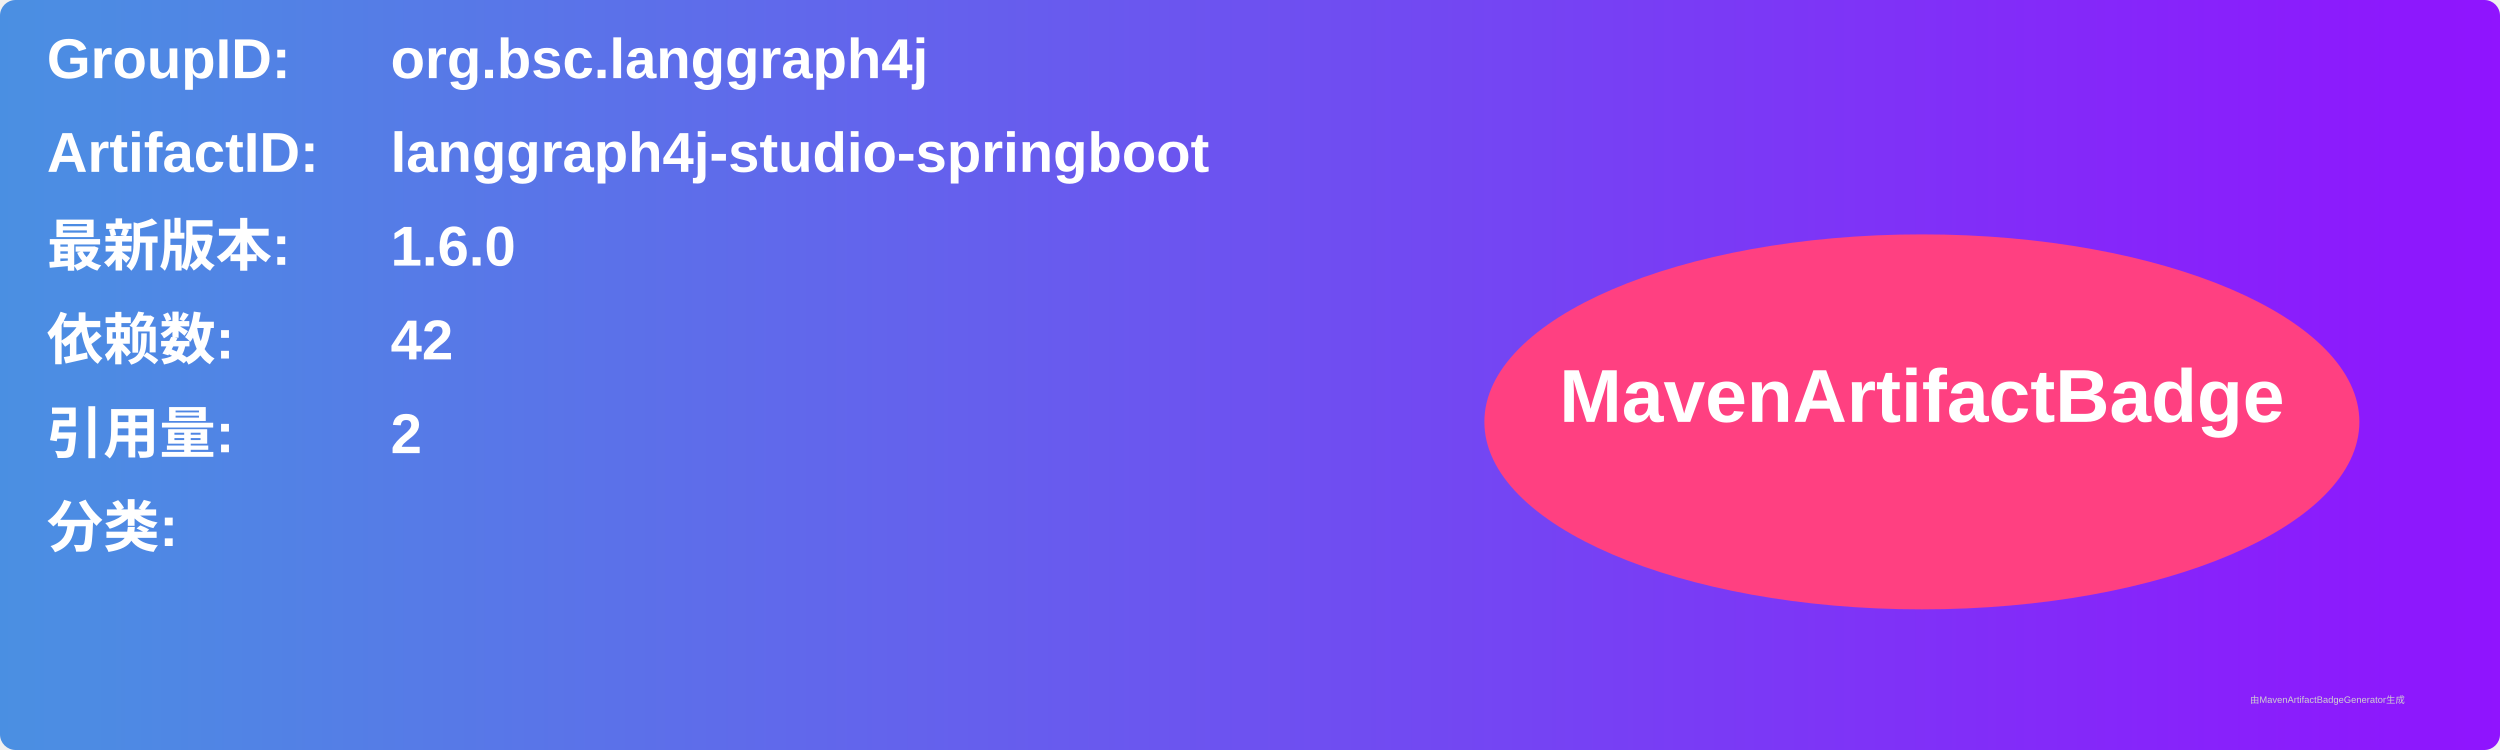
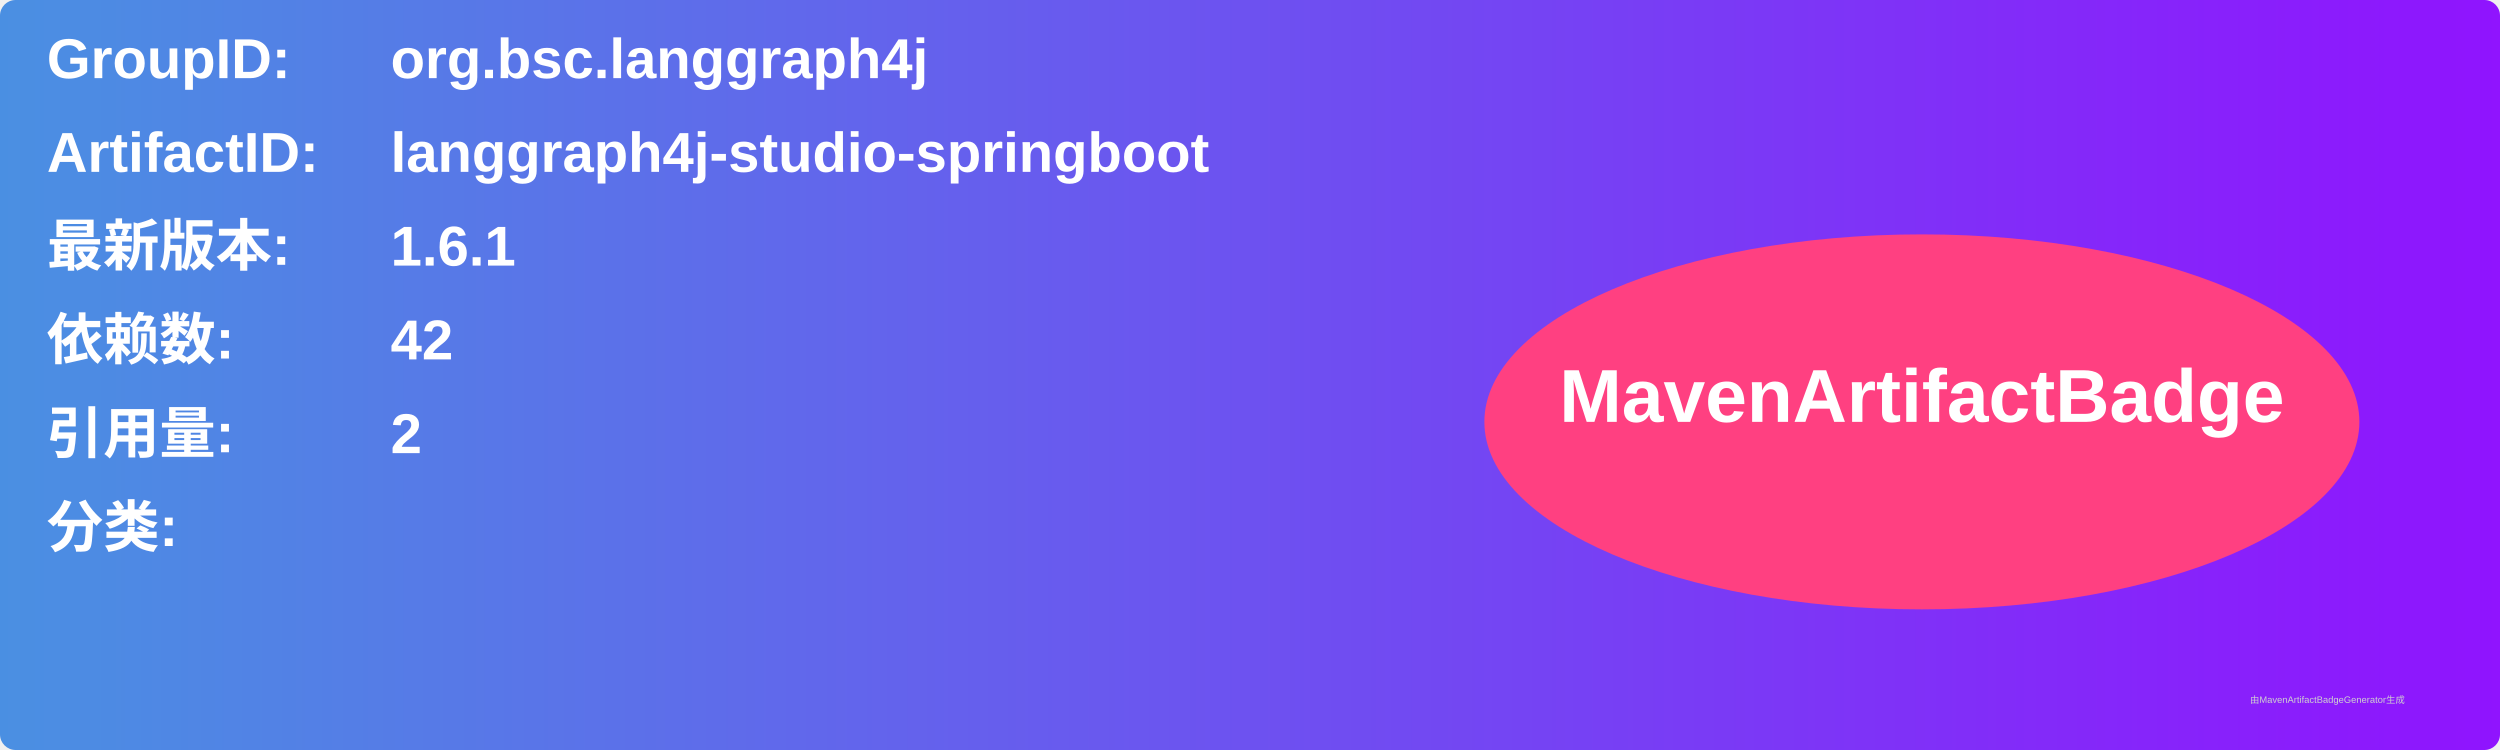
<svg xmlns="http://www.w3.org/2000/svg" width="800" height="240" viewBox="0 0 800 240">
  <linearGradient id="grad" x1="0%" y1="0%" x2="100%" y2="0%">
    <stop offset="0%" stop-color="#4a90e2" />
    <stop offset="100%" stop-color="#9013fe" />
  </linearGradient>
  <rect width="100%" height="100%" rx="5" ry="5" fill="url(#grad)" />
  <g transform="translate(15, 15)">
    <text x="0" y="10" font-family="Arial" font-size="18" fill="white" font-weight="bold" width="260">GroupID:</text>
    <text x="110" y="10" font-family="Arial" font-size="18" fill="white" font-weight="bold" width="460">org.bsc.langgraph4j</text>
    <text x="0" y="40" font-family="Arial" font-size="18" fill="white" font-weight="bold" width="260">ArtifactID:</text>
    <text x="110" y="40" font-family="Arial" font-size="18" fill="white" font-weight="bold" width="460">langgraph4j-studio-springboot</text>
    <text x="0" y="70" font-family="Arial" font-size="18" fill="white" font-weight="bold">最新版本:</text>
    <text x="110" y="70" font-family="Arial" font-size="18" fill="white" font-weight="bold">
-       <tspan font-weight="bold">1.6.0</tspan>
+       <tspan font-weight="bold">1.6.1</tspan>
    </text>
    <text x="0" y="100" font-family="Arial" font-size="18" fill="white" font-weight="bold">依赖数: </text>
    <text x="110" y="100" font-family="Arial" font-size="18" fill="white">
      <tspan font-weight="bold">42</tspan>
    </text>
    <text x="0" y="130" font-family="Arial" font-size="18" fill="white" font-weight="bold">引用量: </text>
    <text x="110" y="130" font-family="Arial" font-size="18" fill="white">
      <tspan font-weight="bold">2</tspan>
    </text>
    <text x="0" y="160" font-family="Arial" font-size="18" fill="white" font-weight="bold">分类:</text>
    <text x="10" y="190" font-family="Arial" font-size="10" fill="white">
      <tspan font-weight="bold" />
    </text>
    <ellipse cx="600" cy="120" rx="140" ry="60" fill="#ff4081" />
    <text x="600" y="120" text-anchor="middle" font-family="Arial" font-size="24" fill="white" font-weight="bold">MavenArtifactBadge</text>
  </g>
  <text x="720" y="225" font-family="Arial" font-size="3" fill="#d0d0d0">由MavenArtifactBadgeGenerator生成</text>
</svg>
